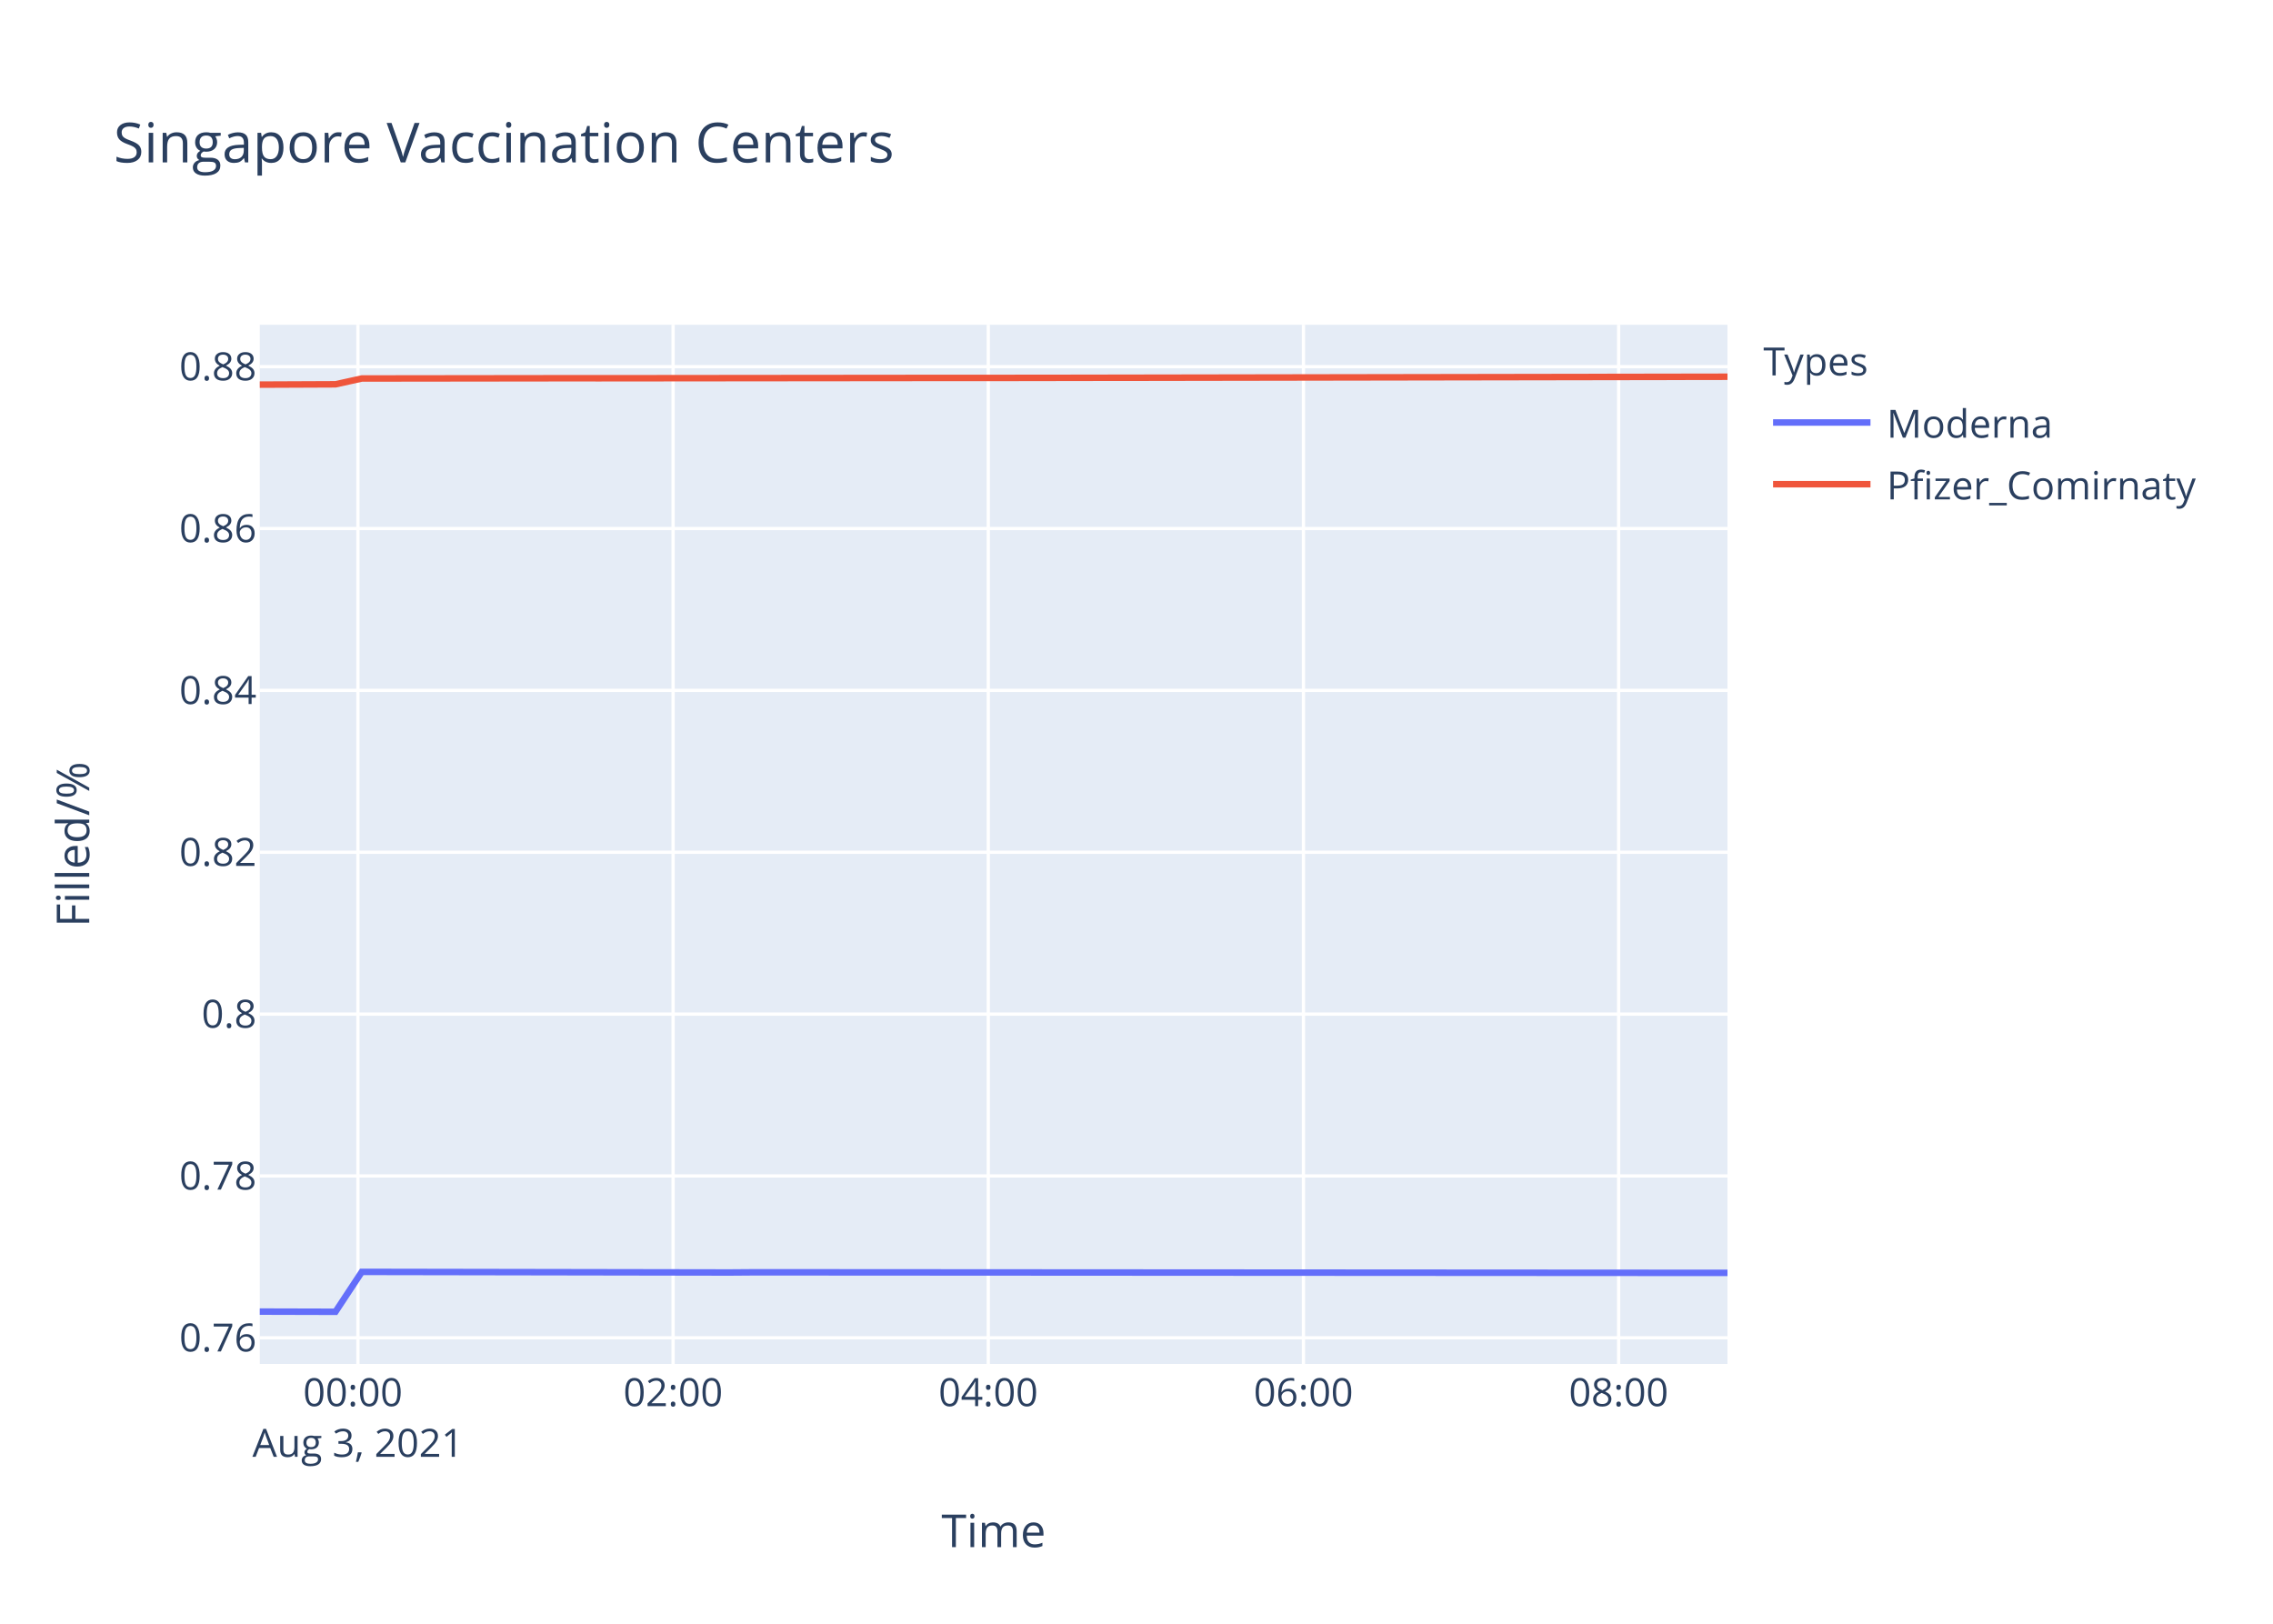
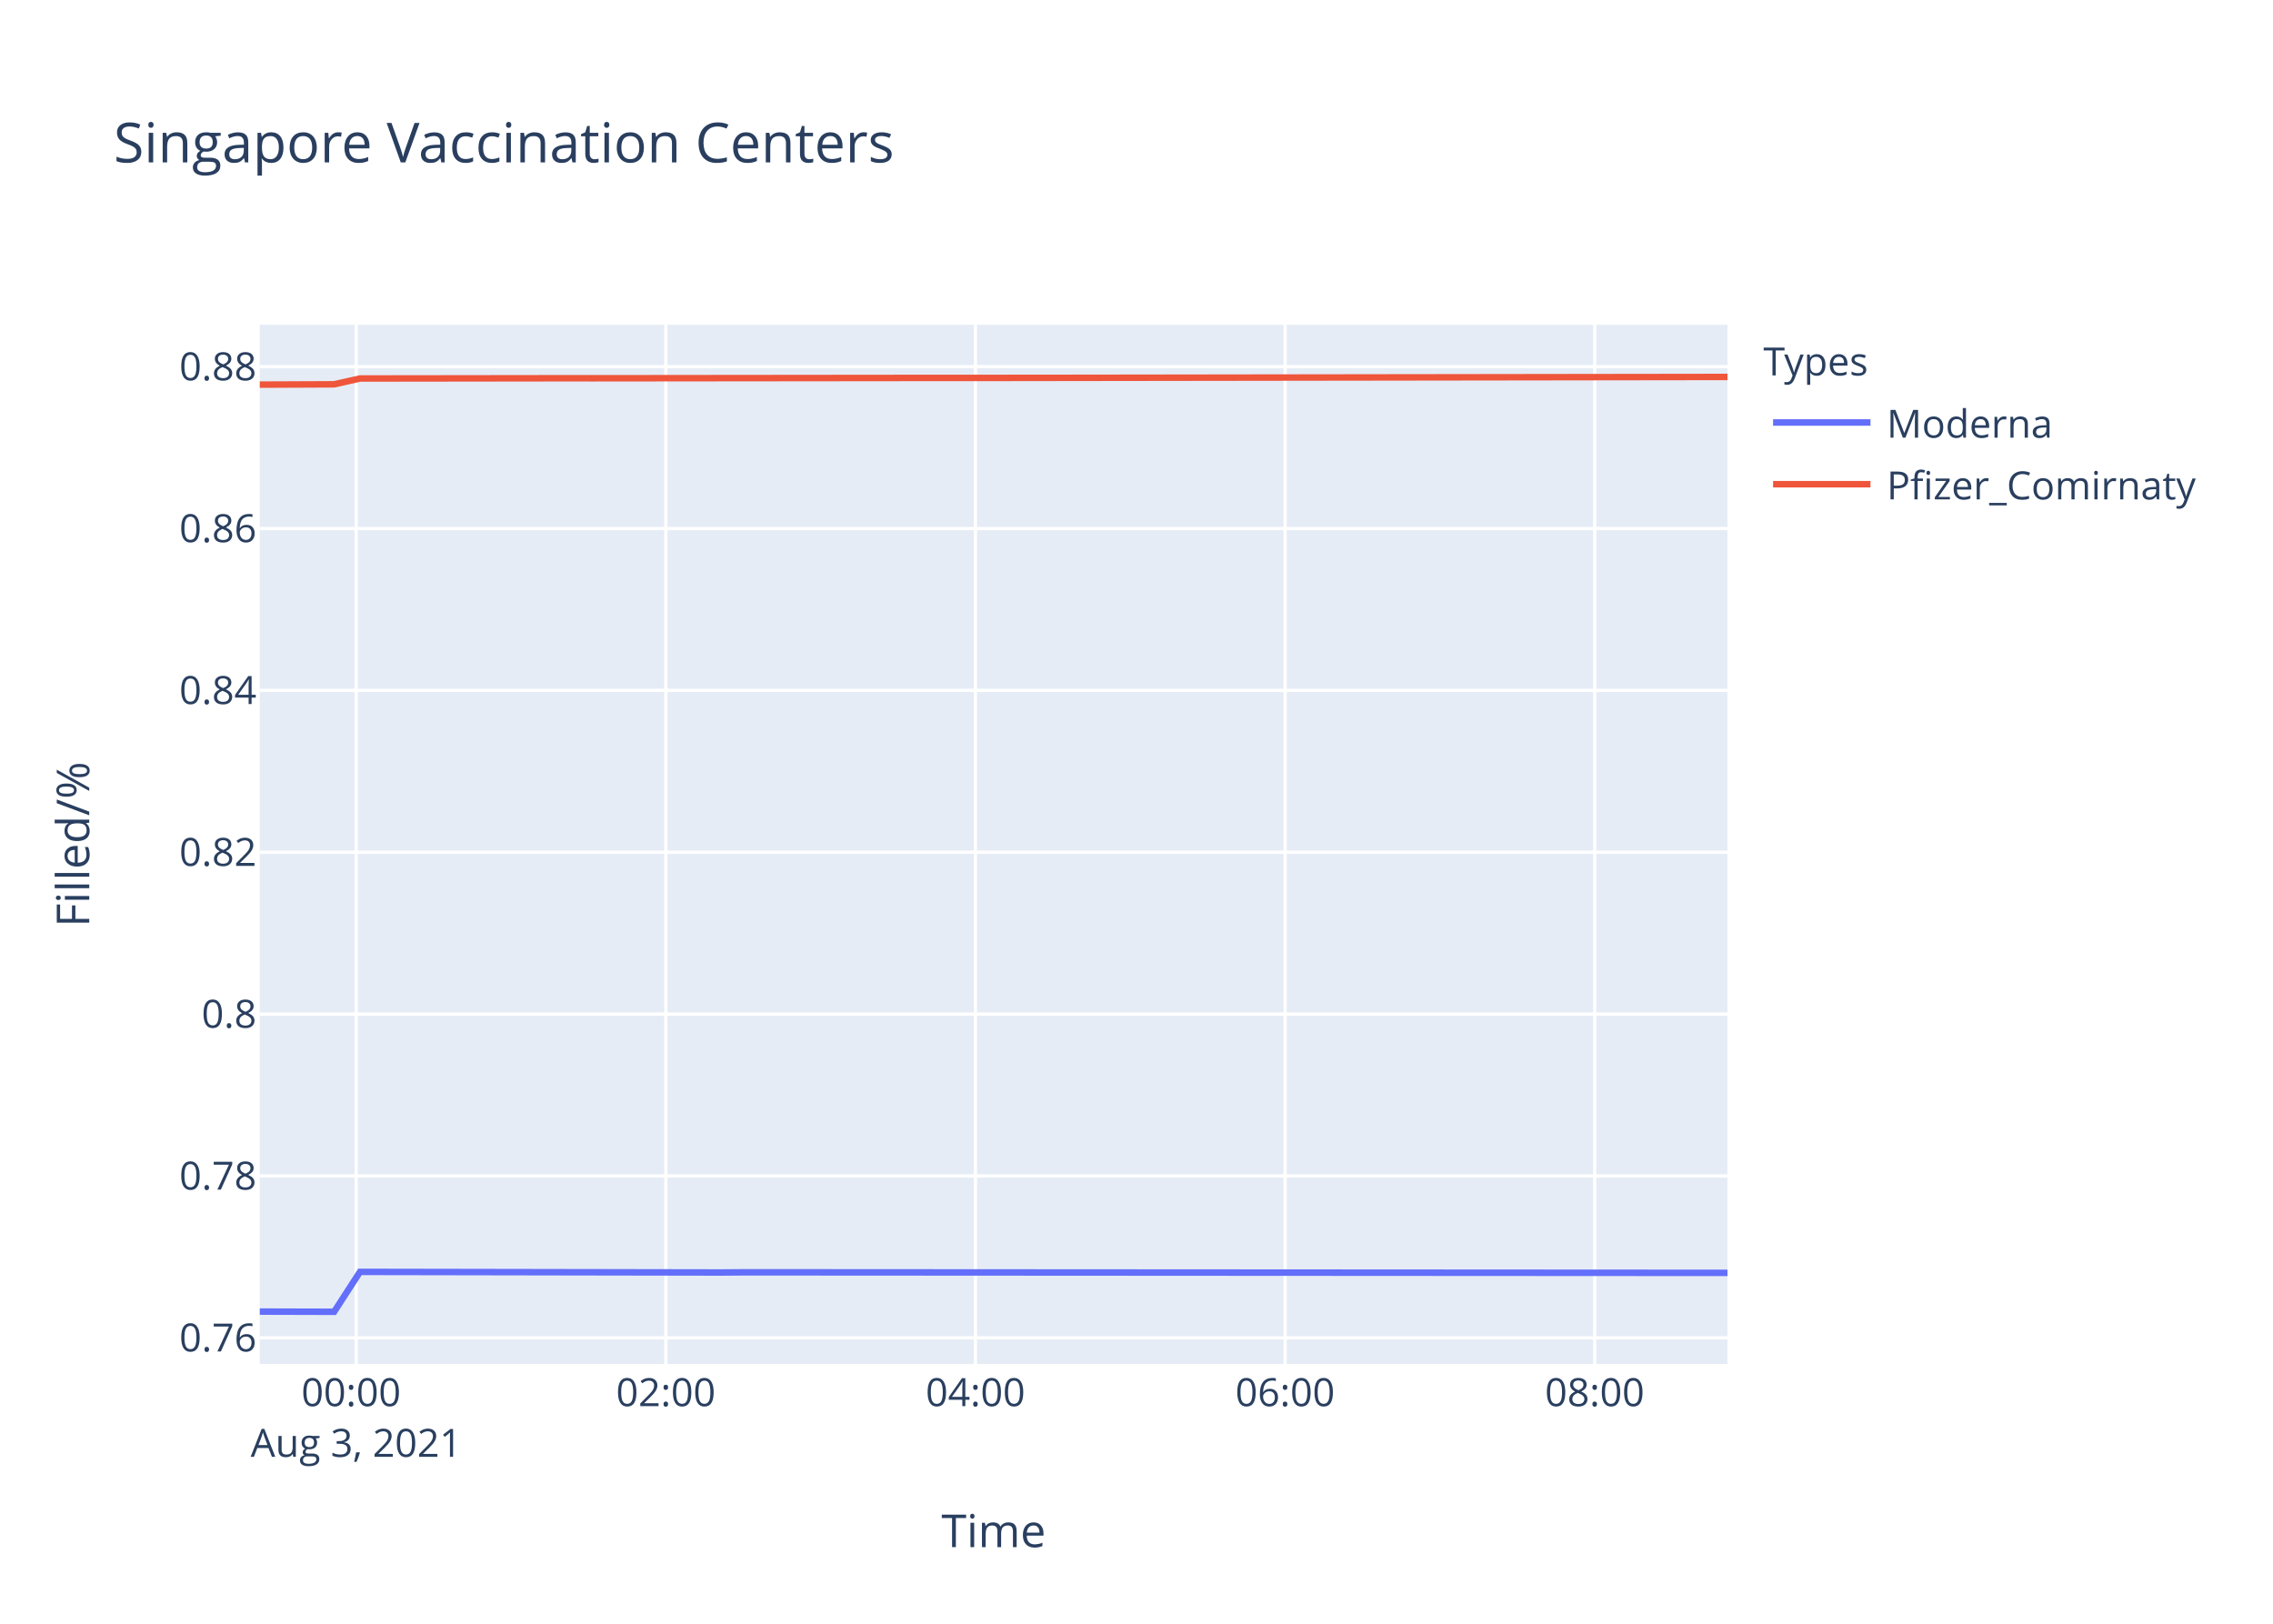
<svg xmlns="http://www.w3.org/2000/svg" class="main-svg" width="700" height="500" style="" viewBox="0 0 700 500">
  <rect x="0" y="0" width="700" height="500" style="fill: rgb(255, 255, 255); fill-opacity: 1;" />
-   <defs id="defs-2a6b1b">
+   <defs id="defs-736424">
    <g class="clips">
-       <clipPath id="clip2a6b1bxyplot" class="plotclip">
+       <clipPath id="clip736424xyplot" class="plotclip">
        <rect width="452" height="320" />
      </clipPath>
-       <clipPath class="axesclip" id="clip2a6b1bx">
+       <clipPath class="axesclip" id="clip736424x">
        <rect x="80" y="0" width="452" height="500" />
      </clipPath>
-       <clipPath class="axesclip" id="clip2a6b1by">
+       <clipPath class="axesclip" id="clip736424y">
        <rect x="0" y="100" width="700" height="320" />
      </clipPath>
-       <clipPath class="axesclip" id="clip2a6b1bxy">
+       <clipPath class="axesclip" id="clip736424xy">
        <rect x="80" y="100" width="452" height="320" />
      </clipPath>
    </g>
    <g class="gradients" />
  </defs>
  <g class="bglayer">
    <rect class="bg" x="80" y="100" width="452" height="320" style="fill: rgb(229, 236, 246); fill-opacity: 1; stroke-width: 0;" />
  </g>
  <g class="layer-below">
    <g class="imagelayer" />
    <g class="shapelayer" />
  </g>
  <g class="cartesianlayer">
    <g class="subplot xy">
      <g class="layer-subplot">
        <g class="shapelayer" />
        <g class="imagelayer" />
      </g>
      <g class="gridlayer">
        <g class="x">
-           <path class="xgrid crisp" transform="translate(110.23,0)" d="M0,100v320" style="stroke: rgb(255, 255, 255); stroke-opacity: 1; stroke-width: 1px;" />
-           <path class="xgrid crisp" transform="translate(207.29,0)" d="M0,100v320" style="stroke: rgb(255, 255, 255); stroke-opacity: 1; stroke-width: 1px;" />
-           <path class="xgrid crisp" transform="translate(304.35,0)" d="M0,100v320" style="stroke: rgb(255, 255, 255); stroke-opacity: 1; stroke-width: 1px;" />
-           <path class="xgrid crisp" transform="translate(401.42,0)" d="M0,100v320" style="stroke: rgb(255, 255, 255); stroke-opacity: 1; stroke-width: 1px;" />
-           <path class="xgrid crisp" transform="translate(498.48,0)" d="M0,100v320" style="stroke: rgb(255, 255, 255); stroke-opacity: 1; stroke-width: 1px;" />
+           <path class="xgrid crisp" transform="translate(109.69,0)" d="M0,100v320" style="stroke: rgb(255, 255, 255); stroke-opacity: 1; stroke-width: 1px;" />
+           <path class="xgrid crisp" transform="translate(205.05,0)" d="M0,100v320" style="stroke: rgb(255, 255, 255); stroke-opacity: 1; stroke-width: 1px;" />
+           <path class="xgrid crisp" transform="translate(300.4,0)" d="M0,100v320" style="stroke: rgb(255, 255, 255); stroke-opacity: 1; stroke-width: 1px;" />
+           <path class="xgrid crisp" transform="translate(395.76,0)" d="M0,100v320" style="stroke: rgb(255, 255, 255); stroke-opacity: 1; stroke-width: 1px;" />
+           <path class="xgrid crisp" transform="translate(491.11,0)" d="M0,100v320" style="stroke: rgb(255, 255, 255); stroke-opacity: 1; stroke-width: 1px;" />
        </g>
        <g class="y">
          <path class="ygrid crisp" transform="translate(0,411.95)" d="M80,0h452" style="stroke: rgb(255, 255, 255); stroke-opacity: 1; stroke-width: 1px;" />
          <path class="ygrid crisp" transform="translate(0,362.11)" d="M80,0h452" style="stroke: rgb(255, 255, 255); stroke-opacity: 1; stroke-width: 1px;" />
          <path class="ygrid crisp" transform="translate(0,312.27)" d="M80,0h452" style="stroke: rgb(255, 255, 255); stroke-opacity: 1; stroke-width: 1px;" />
          <path class="ygrid crisp" transform="translate(0,262.43)" d="M80,0h452" style="stroke: rgb(255, 255, 255); stroke-opacity: 1; stroke-width: 1px;" />
          <path class="ygrid crisp" transform="translate(0,212.59)" d="M80,0h452" style="stroke: rgb(255, 255, 255); stroke-opacity: 1; stroke-width: 1px;" />
          <path class="ygrid crisp" transform="translate(0,162.75)" d="M80,0h452" style="stroke: rgb(255, 255, 255); stroke-opacity: 1; stroke-width: 1px;" />
          <path class="ygrid crisp" transform="translate(0,112.91)" d="M80,0h452" style="stroke: rgb(255, 255, 255); stroke-opacity: 1; stroke-width: 1px;" />
        </g>
      </g>
      <g class="zerolinelayer" />
      <path class="xlines-below" />
      <path class="ylines-below" />
      <g class="overlines-below" />
      <g class="xaxislayer-below" />
      <g class="yaxislayer-below" />
      <g class="overaxes-below" />
-       <g class="plot" transform="translate(80,100)" clip-path="url('#clip2a6b1bxyplot')">
+       <g class="plot" transform="translate(80,100)" clip-path="url('#clip736424xyplot')">
        <g class="scatterlayer mlayer">
-           <g class="trace scatter trace2906c5" style="stroke-miterlimit: 2; opacity: 1;">
+           <g class="trace scatter trace04fbb8" style="stroke-miterlimit: 2; opacity: 1;">
            <g class="fills" />
            <g class="errorbars" />
            <g class="lines">
-               <path class="js-line" d="M0,303.88L23.31,303.94L31.42,291.65L144.63,291.84L152.72,291.78L452,291.96" style="vector-effect: non-scaling-stroke; fill: none; stroke: rgb(99, 110, 250); stroke-opacity: 1; stroke-width: 2px; opacity: 1;" />
+               <path class="js-line" d="M0,303.88L22.9,303.94L30.86,291.65L142.08,291.84L150.03,291.78L452,291.96" style="vector-effect: non-scaling-stroke; fill: none; stroke: rgb(99, 110, 250); stroke-opacity: 1; stroke-width: 2px; opacity: 1;" />
            </g>
            <g class="points" />
            <g class="text" />
          </g>
-           <g class="trace scatter trace08b017" style="stroke-miterlimit: 2; opacity: 1;">
+           <g class="trace scatter traceab5be8" style="stroke-miterlimit: 2; opacity: 1;">
            <g class="fills" />
            <g class="errorbars" />
            <g class="lines">
-               <path class="js-line" d="M0,18.44L23.31,18.34L31.42,16.55L96.1,16.47L104.22,16.48L217.42,16.37L225.55,16.38L452,16.01" style="vector-effect: non-scaling-stroke; fill: none; stroke: rgb(239, 85, 59); stroke-opacity: 1; stroke-width: 2px; opacity: 1;" />
+               <path class="js-line" d="M0,18.44L22.9,18.34L30.86,16.55L94.41,16.47L102.38,16.48L213.59,16.37L221.58,16.38L452,16.07" style="vector-effect: non-scaling-stroke; fill: none; stroke: rgb(239, 85, 59); stroke-opacity: 1; stroke-width: 2px; opacity: 1;" />
            </g>
            <g class="points" />
            <g class="text" />
          </g>
        </g>
      </g>
      <g class="overplot" />
      <path class="xlines-above crisp" d="M0,0" style="fill: none;" />
      <path class="ylines-above crisp" d="M0,0" style="fill: none;" />
      <g class="overlines-above" />
      <g class="xaxislayer-above">
        <g class="xtick">
-           <text text-anchor="middle" x="0" y="433" transform="translate(110.23,0)" style="font-family: 'Open Sans', verdana, arial, sans-serif; font-size: 12px; fill: rgb(42, 63, 95); fill-opacity: 1; white-space: pre;">
+           <text text-anchor="middle" x="0" y="433" transform="translate(109.69,0)" style="font-family: 'Open Sans', verdana, arial, sans-serif; font-size: 12px; fill: rgb(42, 63, 95); fill-opacity: 1; white-space: pre;">
            <tspan class="line" dy="0em" x="0" y="433">00:00</tspan>
            <tspan class="line" dy="1.3em" x="0" y="433">Aug 3, 2021</tspan>
          </text>
        </g>
        <g class="xtick">
-           <text text-anchor="middle" x="0" y="433" transform="translate(207.29,0)" style="font-family: 'Open Sans', verdana, arial, sans-serif; font-size: 12px; fill: rgb(42, 63, 95); fill-opacity: 1; white-space: pre;">02:00</text>
+           <text text-anchor="middle" x="0" y="433" transform="translate(205.05,0)" style="font-family: 'Open Sans', verdana, arial, sans-serif; font-size: 12px; fill: rgb(42, 63, 95); fill-opacity: 1; white-space: pre;">02:00</text>
        </g>
        <g class="xtick">
-           <text text-anchor="middle" x="0" y="433" transform="translate(304.35,0)" style="font-family: 'Open Sans', verdana, arial, sans-serif; font-size: 12px; fill: rgb(42, 63, 95); fill-opacity: 1; white-space: pre;">04:00</text>
+           <text text-anchor="middle" x="0" y="433" transform="translate(300.4,0)" style="font-family: 'Open Sans', verdana, arial, sans-serif; font-size: 12px; fill: rgb(42, 63, 95); fill-opacity: 1; white-space: pre;">04:00</text>
        </g>
        <g class="xtick">
-           <text text-anchor="middle" x="0" y="433" transform="translate(401.42,0)" style="font-family: 'Open Sans', verdana, arial, sans-serif; font-size: 12px; fill: rgb(42, 63, 95); fill-opacity: 1; white-space: pre;">06:00</text>
+           <text text-anchor="middle" x="0" y="433" transform="translate(395.76,0)" style="font-family: 'Open Sans', verdana, arial, sans-serif; font-size: 12px; fill: rgb(42, 63, 95); fill-opacity: 1; white-space: pre;">06:00</text>
        </g>
        <g class="xtick">
-           <text text-anchor="middle" x="0" y="433" transform="translate(498.48,0)" style="font-family: 'Open Sans', verdana, arial, sans-serif; font-size: 12px; fill: rgb(42, 63, 95); fill-opacity: 1; white-space: pre;">08:00</text>
+           <text text-anchor="middle" x="0" y="433" transform="translate(491.11,0)" style="font-family: 'Open Sans', verdana, arial, sans-serif; font-size: 12px; fill: rgb(42, 63, 95); fill-opacity: 1; white-space: pre;">08:00</text>
        </g>
      </g>
      <g class="yaxislayer-above">
        <g class="ytick">
          <text text-anchor="end" x="79" y="4.2" transform="translate(0,411.95)" style="font-family: 'Open Sans', verdana, arial, sans-serif; font-size: 12px; fill: rgb(42, 63, 95); fill-opacity: 1; white-space: pre;">0.76</text>
        </g>
        <g class="ytick">
          <text text-anchor="end" x="79" y="4.2" transform="translate(0,362.11)" style="font-family: 'Open Sans', verdana, arial, sans-serif; font-size: 12px; fill: rgb(42, 63, 95); fill-opacity: 1; white-space: pre;">0.78</text>
        </g>
        <g class="ytick">
          <text text-anchor="end" x="79" y="4.2" transform="translate(0,312.27)" style="font-family: 'Open Sans', verdana, arial, sans-serif; font-size: 12px; fill: rgb(42, 63, 95); fill-opacity: 1; white-space: pre;">0.8</text>
        </g>
        <g class="ytick">
          <text text-anchor="end" x="79" y="4.2" transform="translate(0,262.43)" style="font-family: 'Open Sans', verdana, arial, sans-serif; font-size: 12px; fill: rgb(42, 63, 95); fill-opacity: 1; white-space: pre;">0.82</text>
        </g>
        <g class="ytick">
          <text text-anchor="end" x="79" y="4.2" transform="translate(0,212.59)" style="font-family: 'Open Sans', verdana, arial, sans-serif; font-size: 12px; fill: rgb(42, 63, 95); fill-opacity: 1; white-space: pre;">0.84</text>
        </g>
        <g class="ytick">
          <text text-anchor="end" x="79" y="4.2" transform="translate(0,162.75)" style="font-family: 'Open Sans', verdana, arial, sans-serif; font-size: 12px; fill: rgb(42, 63, 95); fill-opacity: 1; white-space: pre;">0.86</text>
        </g>
        <g class="ytick">
          <text text-anchor="end" x="79" y="4.2" transform="translate(0,112.91)" style="font-family: 'Open Sans', verdana, arial, sans-serif; font-size: 12px; fill: rgb(42, 63, 95); fill-opacity: 1; white-space: pre;">0.88</text>
        </g>
      </g>
      <g class="overaxes-above" />
    </g>
  </g>
  <g class="polarlayer" />
  <g class="ternarylayer" />
  <g class="geolayer" />
  <g class="funnelarealayer" />
  <g class="pielayer" />
  <g class="treemaplayer" />
  <g class="sunburstlayer" />
  <g class="glimages" />
-   <defs id="topdefs-2a6b1b">
+   <defs id="topdefs-736424">
    <g class="clips" />
-     <clipPath id="legend2a6b1b">
+     <clipPath id="legend736424">
      <rect width="147" height="64" x="0" y="0" />
    </clipPath>
  </defs>
  <g class="layer-above">
    <g class="imagelayer" />
    <g class="shapelayer" />
  </g>
  <g class="infolayer">
    <g class="legend" pointer-events="all" transform="translate(541.04,100)">
      <rect class="bg" shape-rendering="crispEdges" width="147" height="64" x="0" y="0" style="stroke: rgb(68, 68, 68); stroke-opacity: 1; fill: rgb(255, 255, 255); fill-opacity: 1; stroke-width: 0px;" />
-       <g class="scrollbox" transform="" clip-path="url('#legend2a6b1b')">
+       <g class="scrollbox" transform="" clip-path="url('#legend736424')">
        <text class="legendtitletext" text-anchor="start" x="2" y="15.6" style="font-family: 'Open Sans', verdana, arial, sans-serif; font-size: 12px; fill: rgb(42, 63, 95); fill-opacity: 1; white-space: pre;">Types</text>
        <g class="groups" transform="">
          <g class="traces" transform="translate(0,30.1)" style="opacity: 1;">
            <text class="legendtext" text-anchor="start" x="40" y="4.68" style="font-family: 'Open Sans', verdana, arial, sans-serif; font-size: 12px; fill: rgb(42, 63, 95); fill-opacity: 1; white-space: pre;">Moderna</text>
            <g class="layers" style="opacity: 1;">
              <g class="legendfill" />
              <g class="legendlines">
                <path class="js-line" d="M5,0h30" style="fill: none; stroke: rgb(99, 110, 250); stroke-opacity: 1; stroke-width: 2px;" />
              </g>
              <g class="legendsymbols">
                <g class="legendpoints" />
              </g>
            </g>
            <rect class="legendtoggle" x="0" y="-9.5" width="141.656" height="19" style="fill: rgb(0, 0, 0); fill-opacity: 0;" />
          </g>
        </g>
        <g class="groups" transform="">
          <g class="traces" transform="translate(0,49.1)" style="opacity: 1;">
            <text class="legendtext" text-anchor="start" x="40" y="4.68" style="font-family: 'Open Sans', verdana, arial, sans-serif; font-size: 12px; fill: rgb(42, 63, 95); fill-opacity: 1; white-space: pre;">Pfizer_Comirnaty</text>
            <g class="layers" style="opacity: 1;">
              <g class="legendfill" />
              <g class="legendlines">
                <path class="js-line" d="M5,0h30" style="fill: none; stroke: rgb(239, 85, 59); stroke-opacity: 1; stroke-width: 2px;" />
              </g>
              <g class="legendsymbols">
                <g class="legendpoints" />
              </g>
            </g>
            <rect class="legendtoggle" x="0" y="-9.5" width="141.656" height="19" style="fill: rgb(0, 0, 0); fill-opacity: 0;" />
          </g>
        </g>
      </g>
      <rect class="scrollbar" rx="20" ry="3" width="0" height="0" x="0" y="0" style="fill: rgb(128, 139, 164); fill-opacity: 1;" />
    </g>
    <g class="g-gtitle">
      <text class="gtitle" x="35" y="50" text-anchor="start" dy="0em" style="font-family: 'Open Sans', verdana, arial, sans-serif; font-size: 17px; fill: rgb(42, 63, 95); opacity: 1; font-weight: normal; white-space: pre;">Singapore Vaccination Centers</text>
    </g>
    <g class="g-xtitle">
      <text class="xtitle" x="306" y="476.409" text-anchor="middle" style="font-family: 'Open Sans', verdana, arial, sans-serif; font-size: 14px; fill: rgb(42, 63, 95); opacity: 1; font-weight: normal; white-space: pre;">Time</text>
    </g>
    <g class="g-ytitle">
      <text class="ytitle" transform="rotate(-90,27.48125,260)" x="27.481" y="260" text-anchor="middle" style="font-family: 'Open Sans', verdana, arial, sans-serif; font-size: 14px; fill: rgb(42, 63, 95); opacity: 1; font-weight: normal; white-space: pre;">Filled/%</text>
    </g>
  </g>
</svg>
